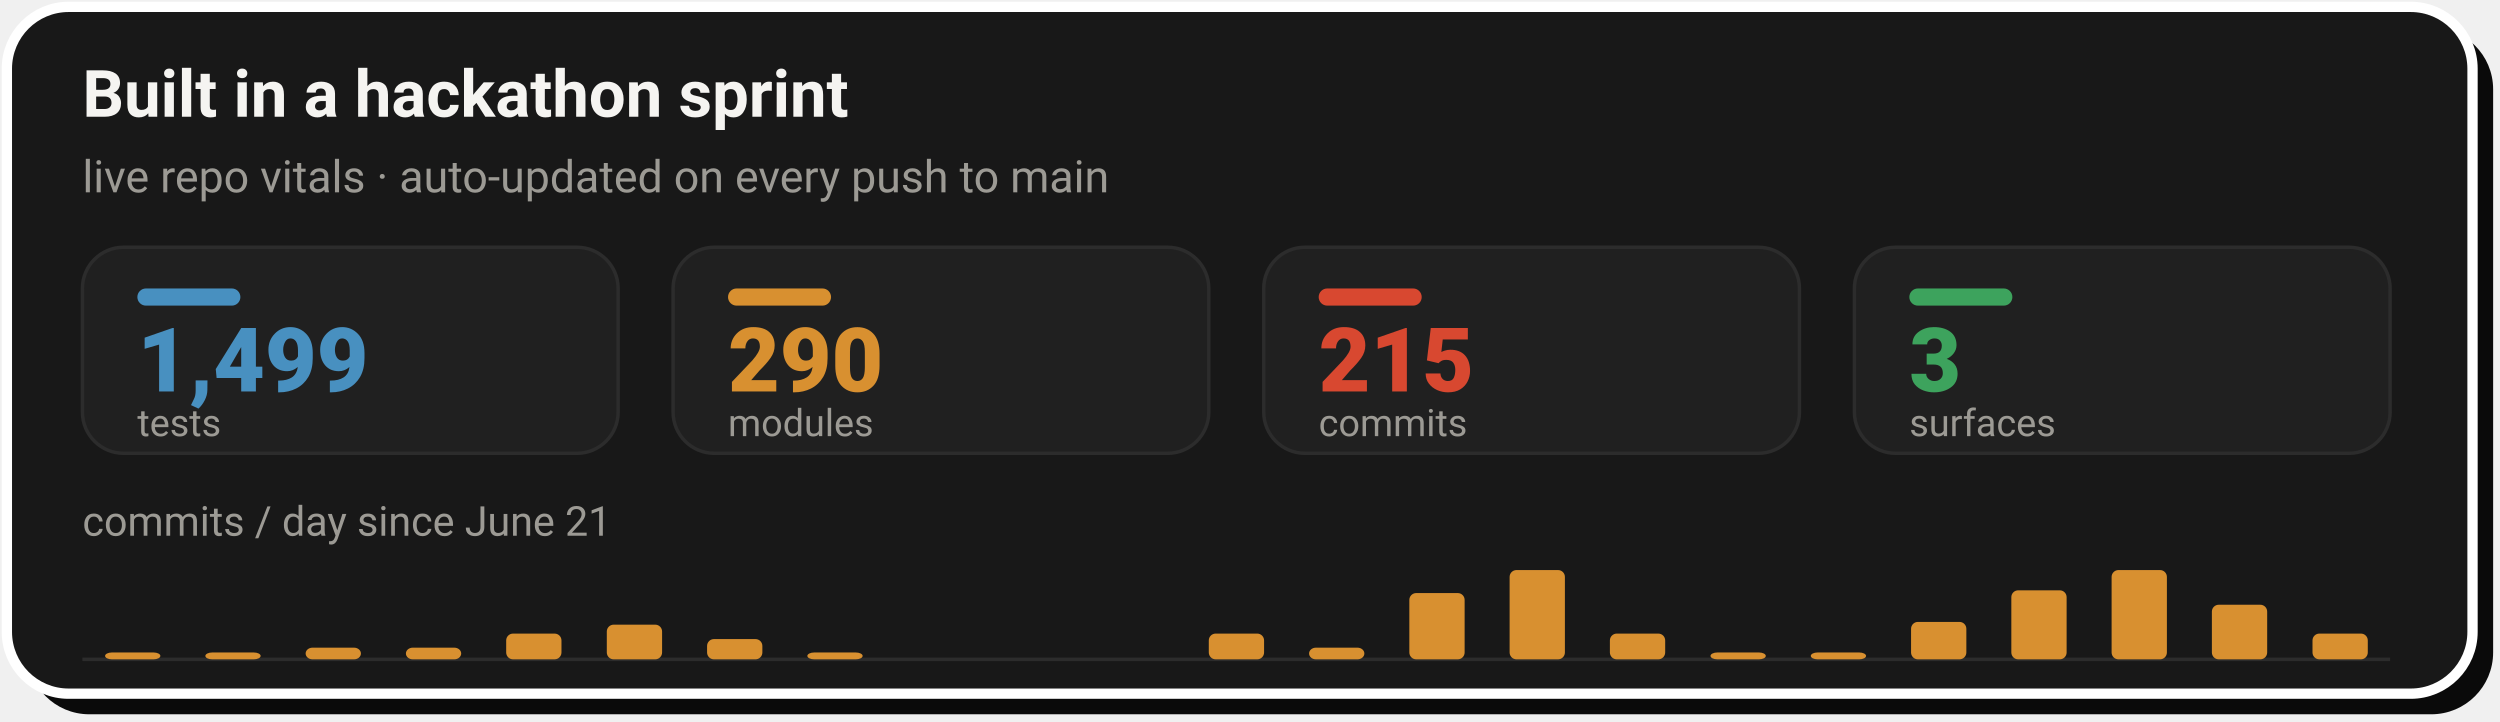
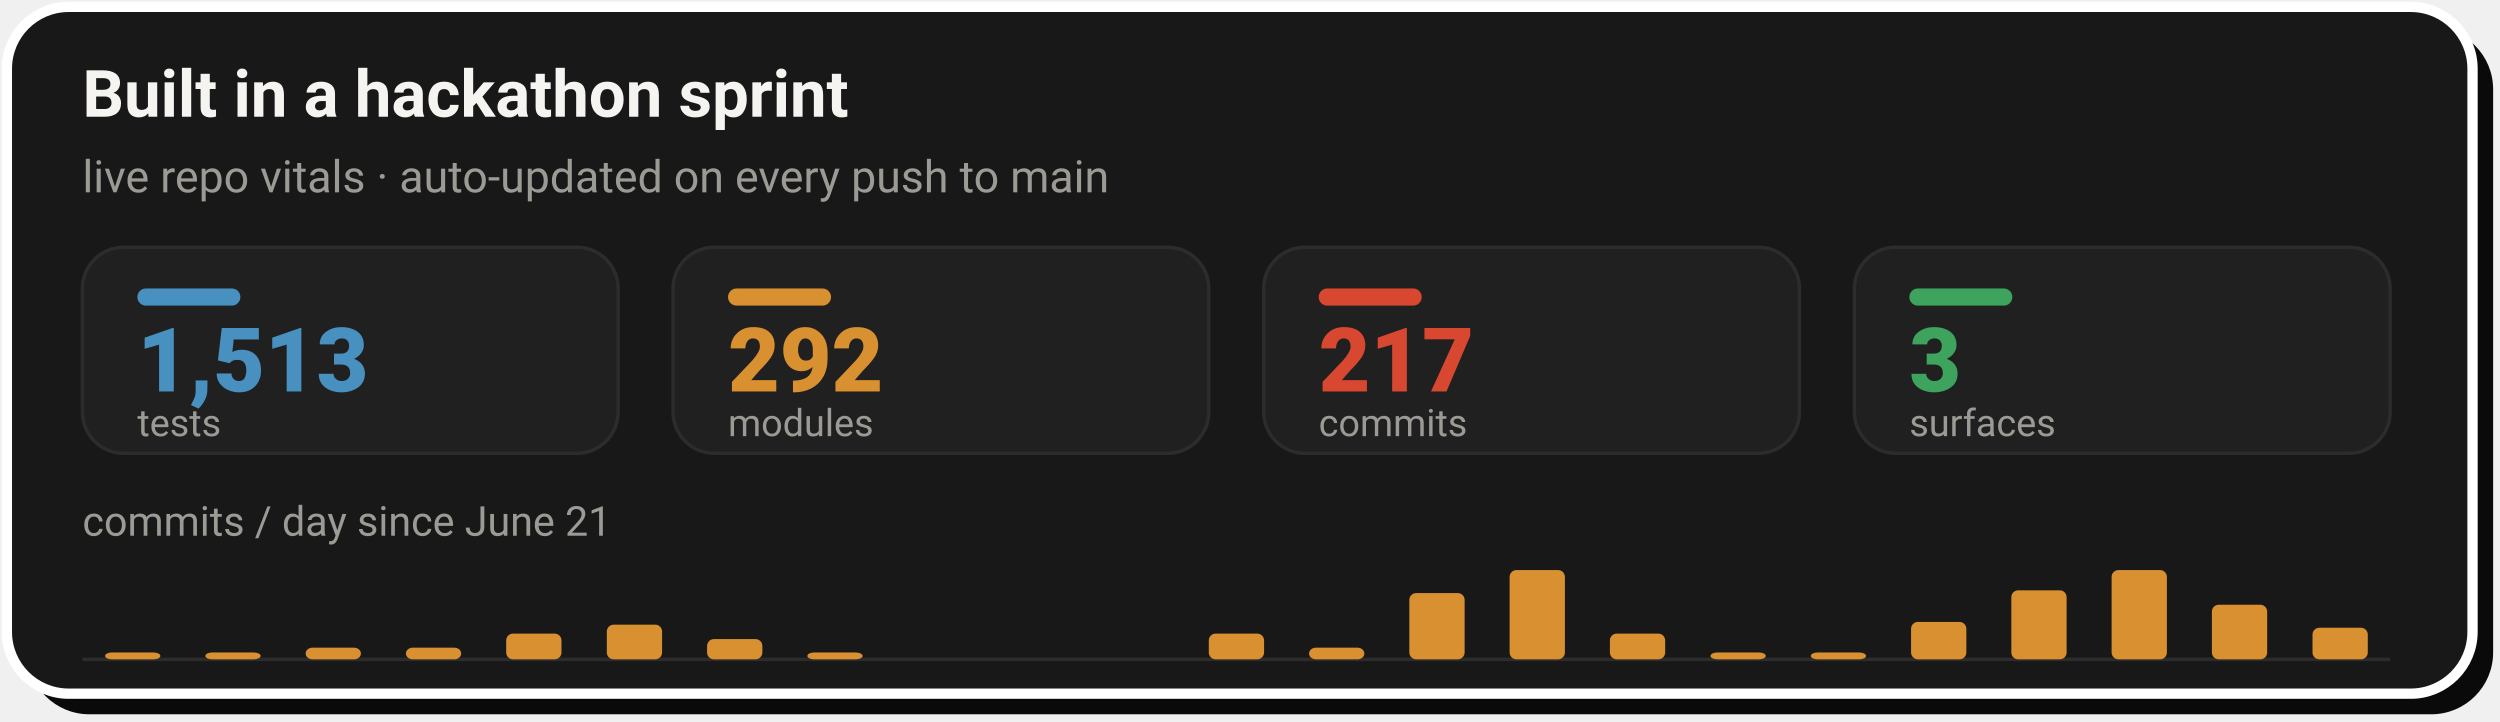
- <svg xmlns="http://www.w3.org/2000/svg" width="728" height="210" viewBox="0 0 728 210" role="img" aria-label="Live repo vitals: 1,499 tests, 290 modules, 215 commits across 3 surfaces, with a commits-per-day sprint velocity chart since June 21">
+ <svg xmlns="http://www.w3.org/2000/svg" width="728" height="210" viewBox="0 0 728 210" role="img" aria-label="Live repo vitals: 1,513 tests, 292 modules, 217 commits across 3 surfaces, with a commits-per-day sprint velocity chart since June 21">
  <rect x="8" y="8" width="718" height="200" rx="18" fill="#0A0A0A" />
  <rect x="2" y="2" width="718" height="200" rx="18" fill="#181818" stroke="#FFFFFF" stroke-width="3" />
  <text x="24" y="34" font-family="-apple-system,'Segoe UI',Roboto,Helvetica,Arial,sans-serif" font-size="19" font-weight="700" fill="#F5F4F1">Built in a hackathon sprint</text>
  <text x="24" y="56" font-family="-apple-system,'Segoe UI',Roboto,Helvetica,Arial,sans-serif" font-size="13" fill="#9C9A94">live repo vitals · auto-updated on every push to main</text>
  <rect x="24.0" y="72" width="156.0" height="60" rx="12" fill="#202020" stroke="#2C2C2C" stroke-width="1" />
  <rect x="40.0" y="84" width="30" height="5" rx="2.5" fill="#4890C0" />
-   <text x="40.0" y="114" font-family="-apple-system,'Segoe UI',Roboto,Helvetica,Arial,sans-serif" font-size="26" font-weight="800" fill="#4890C0">1,499</text>
+   <text x="40.0" y="114" font-family="-apple-system,'Segoe UI',Roboto,Helvetica,Arial,sans-serif" font-size="26" font-weight="800" fill="#4890C0">1,513</text>
  <text x="40.0" y="127" font-family="-apple-system,'Segoe UI',Roboto,Helvetica,Arial,sans-serif" font-size="11" fill="#9C9A94">tests</text>
  <rect x="196.0" y="72" width="156.0" height="60" rx="12" fill="#202020" stroke="#2C2C2C" stroke-width="1" />
  <rect x="212.0" y="84" width="30" height="5" rx="2.5" fill="#D89030" />
-   <text x="212.0" y="114" font-family="-apple-system,'Segoe UI',Roboto,Helvetica,Arial,sans-serif" font-size="26" font-weight="800" fill="#D89030">290</text>
+   <text x="212.0" y="114" font-family="-apple-system,'Segoe UI',Roboto,Helvetica,Arial,sans-serif" font-size="26" font-weight="800" fill="#D89030">292</text>
  <text x="212.0" y="127" font-family="-apple-system,'Segoe UI',Roboto,Helvetica,Arial,sans-serif" font-size="11" fill="#9C9A94">modules</text>
  <rect x="368.0" y="72" width="156.0" height="60" rx="12" fill="#202020" stroke="#2C2C2C" stroke-width="1" />
  <rect x="384.0" y="84" width="30" height="5" rx="2.5" fill="#D84830" />
-   <text x="384.0" y="114" font-family="-apple-system,'Segoe UI',Roboto,Helvetica,Arial,sans-serif" font-size="26" font-weight="800" fill="#D84830">215</text>
+   <text x="384.0" y="114" font-family="-apple-system,'Segoe UI',Roboto,Helvetica,Arial,sans-serif" font-size="26" font-weight="800" fill="#D84830">217</text>
  <text x="384.0" y="127" font-family="-apple-system,'Segoe UI',Roboto,Helvetica,Arial,sans-serif" font-size="11" fill="#9C9A94">commits</text>
  <rect x="540.0" y="72" width="156.0" height="60" rx="12" fill="#202020" stroke="#2C2C2C" stroke-width="1" />
  <rect x="556.0" y="84" width="30" height="5" rx="2.5" fill="#3DA35D" />
  <text x="556.0" y="114" font-family="-apple-system,'Segoe UI',Roboto,Helvetica,Arial,sans-serif" font-size="26" font-weight="800" fill="#3DA35D">3</text>
  <text x="556.0" y="127" font-family="-apple-system,'Segoe UI',Roboto,Helvetica,Arial,sans-serif" font-size="11" fill="#9C9A94">surfaces</text>
  <text x="24" y="156" font-family="-apple-system,'Segoe UI',Roboto,Helvetica,Arial,sans-serif" font-size="12" fill="#9C9A94">commits / day since June 21</text>
  <line x1="24.0" y1="192" x2="696.0" y2="192" stroke="#2C2C2C" stroke-width="1" />
  <rect x="30.6" y="190.0" width="16.1" height="2.0" rx="2" fill="#D89030" />
  <rect x="59.8" y="190.0" width="16.1" height="2.0" rx="2" fill="#D89030" />
  <rect x="89.0" y="188.6" width="16.1" height="3.4" rx="2" fill="#D89030" />
  <rect x="118.2" y="188.6" width="16.1" height="3.4" rx="2" fill="#D89030" />
  <rect x="147.4" y="184.5" width="16.1" height="7.5" rx="2" fill="#D89030" />
  <rect x="176.7" y="181.9" width="16.1" height="10.1" rx="2" fill="#D89030" />
  <rect x="205.9" y="186.1" width="16.1" height="5.9" rx="2" fill="#D89030" />
  <rect x="235.1" y="190.0" width="16.1" height="2.0" rx="2" fill="#D89030" />
  <rect x="352.0" y="184.5" width="16.1" height="7.5" rx="2" fill="#D89030" />
  <rect x="381.2" y="188.6" width="16.1" height="3.4" rx="2" fill="#D89030" />
  <rect x="410.4" y="172.7" width="16.1" height="19.3" rx="2" fill="#D89030" />
  <rect x="439.6" y="166.0" width="16.1" height="26.0" rx="2" fill="#D89030" />
  <rect x="468.8" y="184.5" width="16.1" height="7.5" rx="2" fill="#D89030" />
  <rect x="498.1" y="190.0" width="16.1" height="2.0" rx="2" fill="#D89030" />
  <rect x="527.3" y="190.0" width="16.1" height="2.0" rx="2" fill="#D89030" />
  <rect x="556.5" y="181.1" width="16.1" height="10.9" rx="2" fill="#D89030" />
  <rect x="585.7" y="171.9" width="16.1" height="20.1" rx="2" fill="#D89030" />
  <rect x="614.9" y="166.0" width="16.1" height="26.0" rx="2" fill="#D89030" />
  <rect x="644.1" y="176.1" width="16.1" height="15.9" rx="2" fill="#D89030" />
-   <rect x="673.4" y="184.5" width="16.1" height="7.5" rx="2" fill="#D89030" />
+   <rect x="673.4" y="182.8" width="16.1" height="9.2" rx="2" fill="#D89030" />
</svg>
